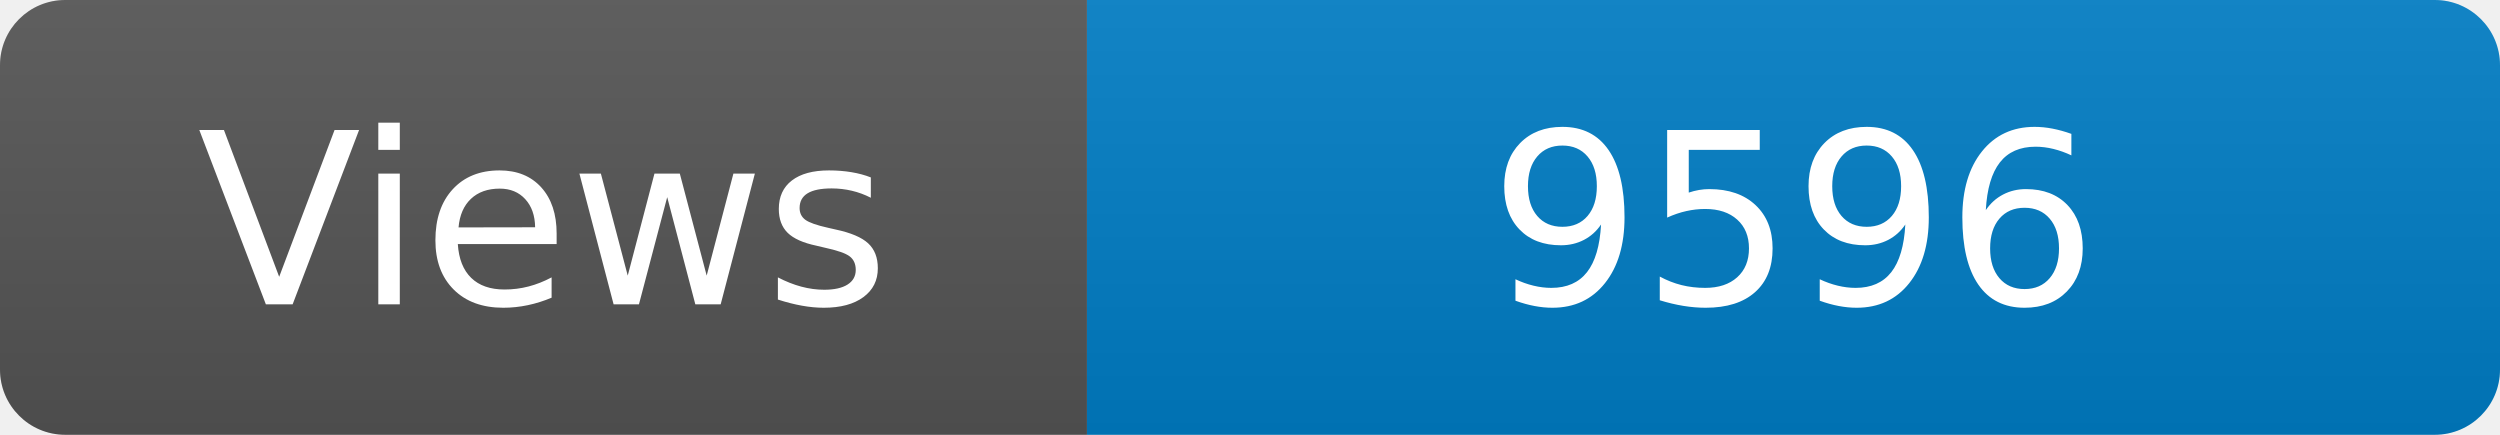
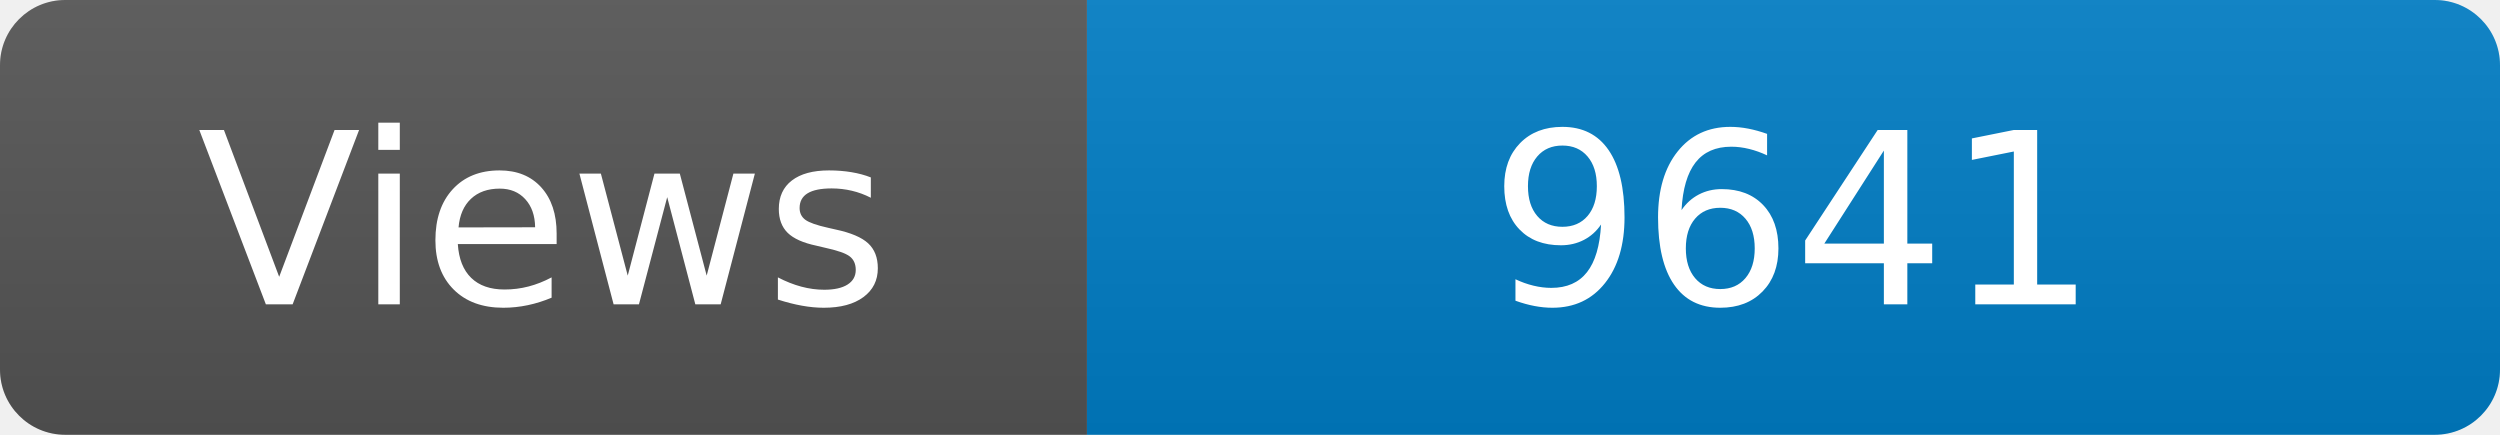
<svg xmlns="http://www.w3.org/2000/svg" width="115" height="20" role="img" aria-label="Maintained?: yes">
  <linearGradient id="s" x2="0" y2="100%">
    <stop offset="0" stop-color="#bbb" stop-opacity=".1" />
    <stop offset="1" stop-opacity=".1" />
  </linearGradient>
  <clipPath id="r">
    <rect width="115" height="20" rx="3" fill="#fff" />
  </clipPath>
  <g clip-path="url(#r)">
    <rect width="50" height="20" fill="#555" />
    <rect x="50" width="160" height="20" fill="#007ec6" />
    <rect width="115" height="20" fill="url(#s)" />
  </g>
  <g fill="#fff" text-anchor="middle" font-family="Verdana,Geneva,DejaVu Sans,sans-serif" font-size="110">
    <text x="250" y="140" transform="scale(.1)" fill="#fff">Views</text>
-     <text x="825" y="140" transform="scale(.1)" fill="#fff">9596</text>
+     <text x="825" y="140" transform="scale(.1)" fill="#fff">9641</text>
  </g>
</svg>
